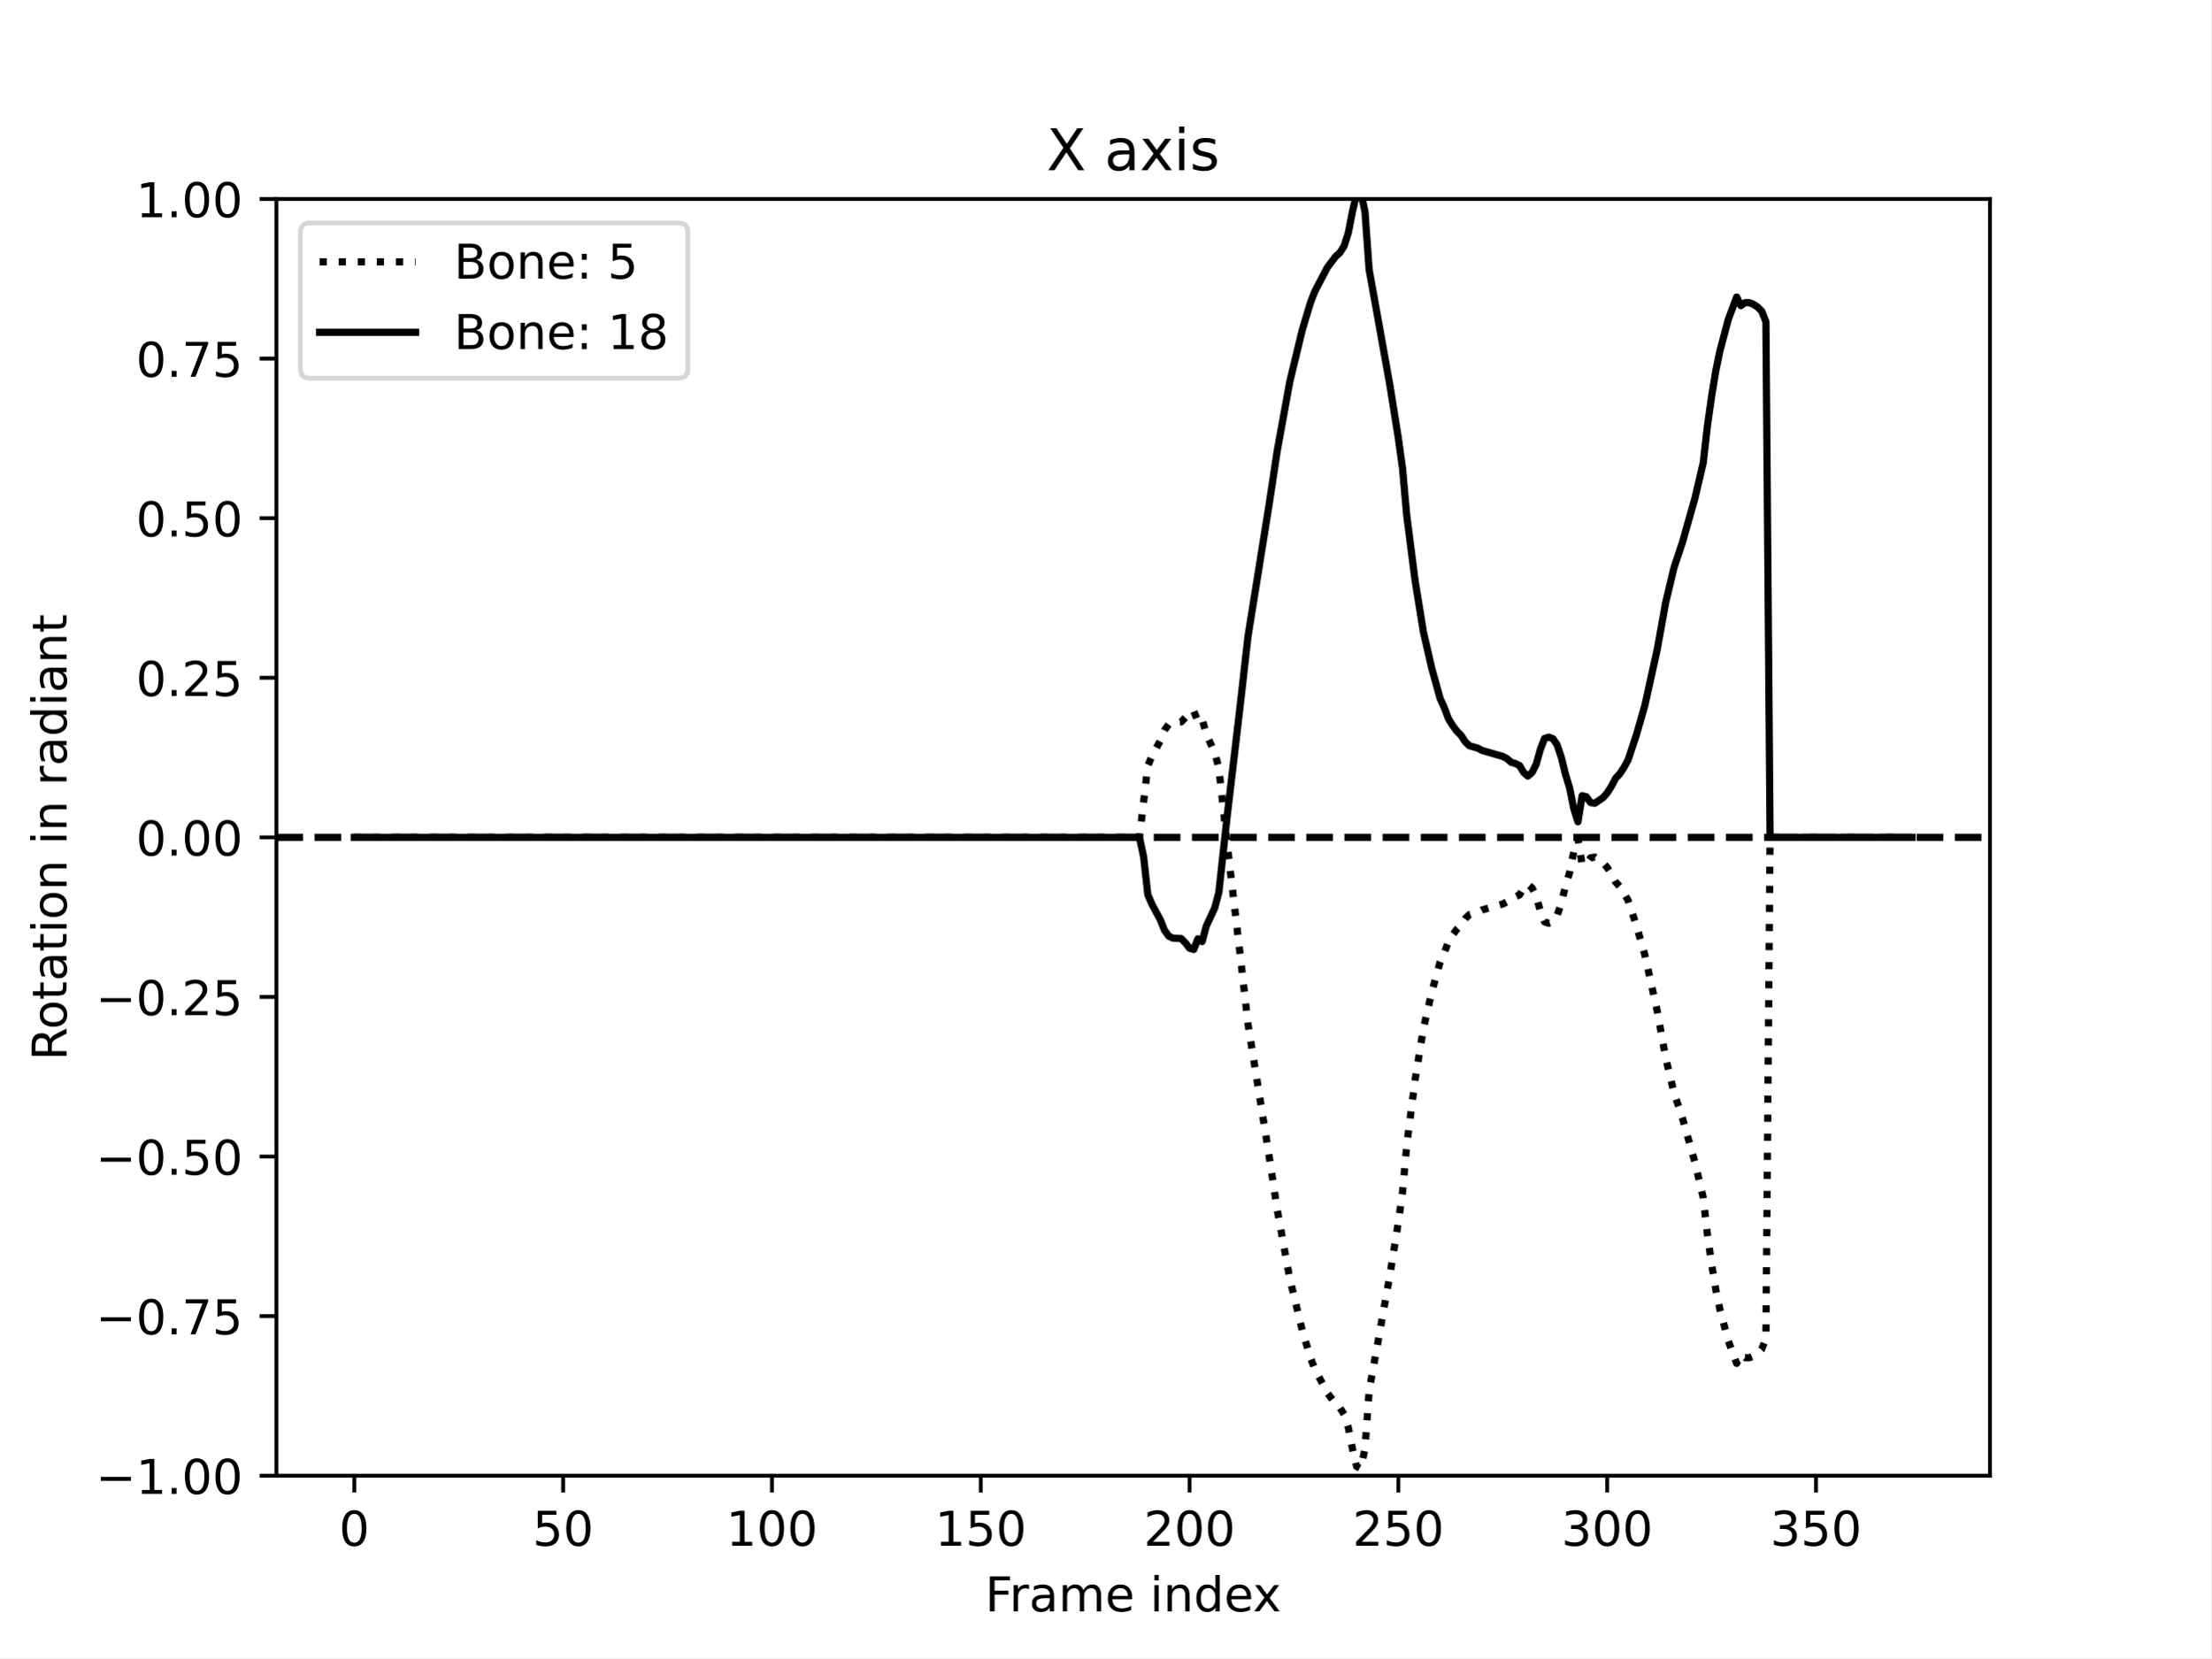
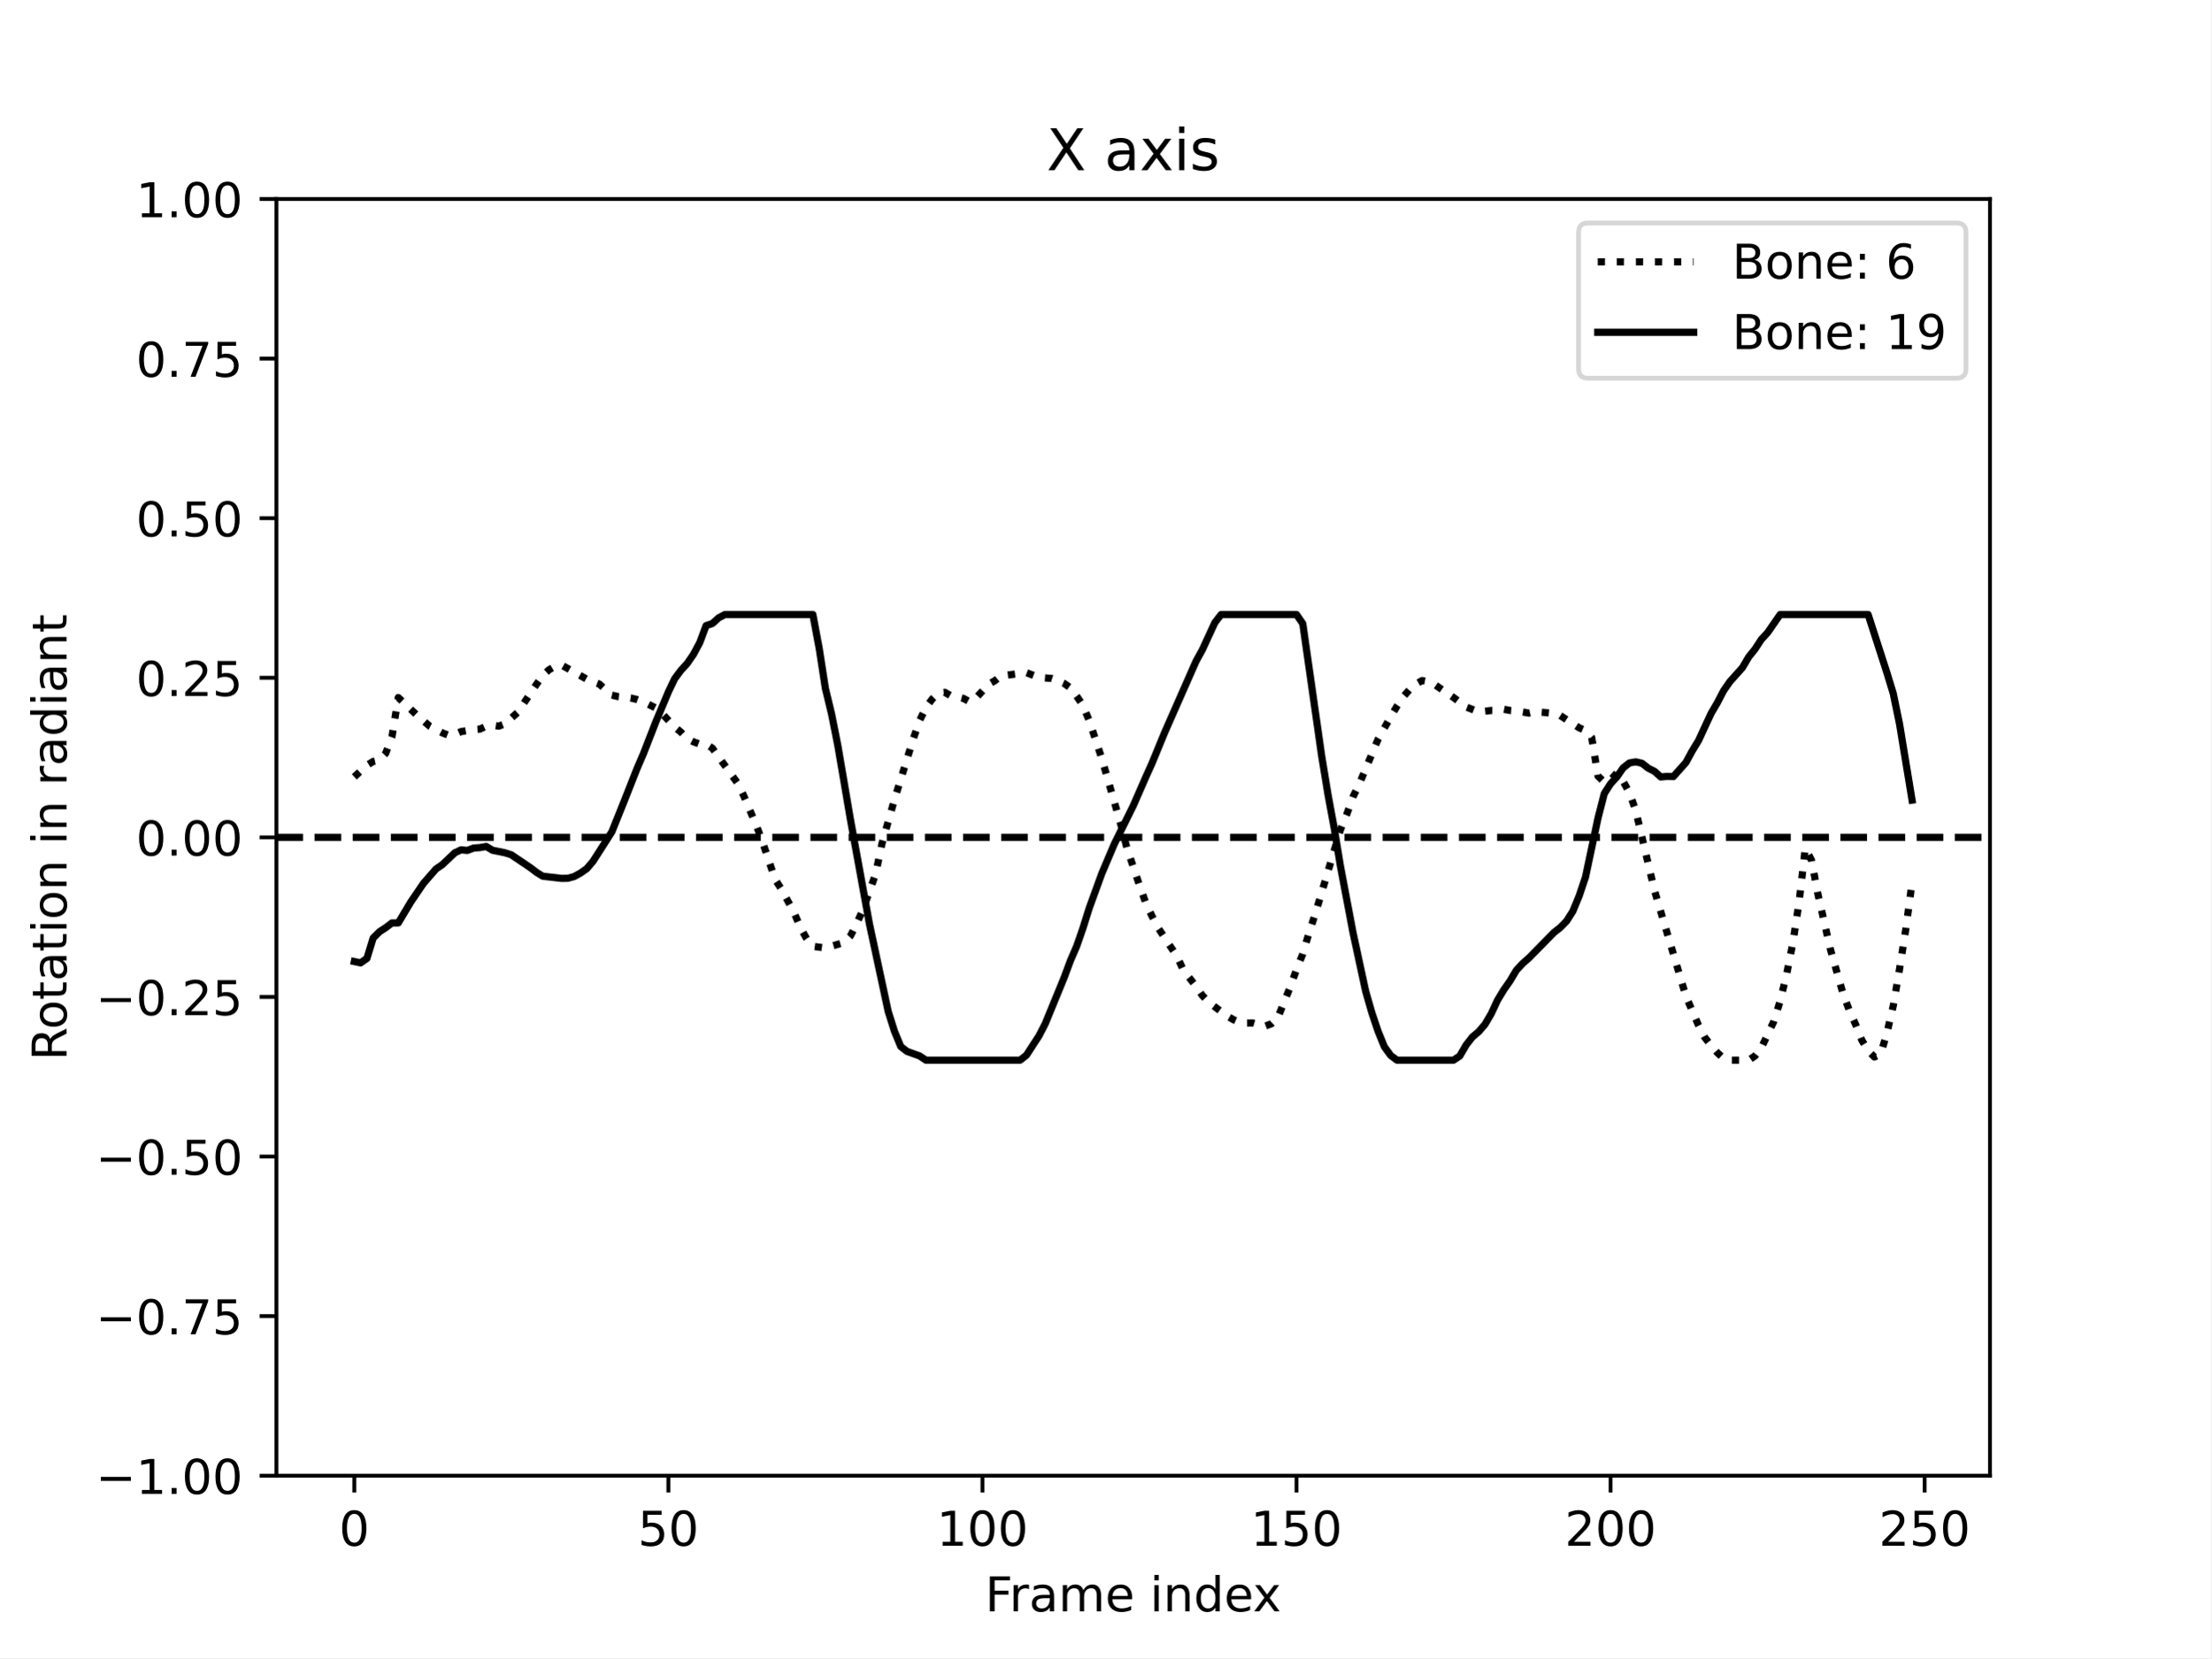
<svg xmlns="http://www.w3.org/2000/svg" xmlns:xlink="http://www.w3.org/1999/xlink" width="460.8pt" height="345.6pt" viewBox="0 0 460.8 345.6" version="1.1">
  <defs>
    <style type="text/css">*{stroke-linejoin: round; stroke-linecap: butt}</style>
  </defs>
  <g id="figure_1">
    <g id="patch_1">
      <path d="M 0 345.6  L 460.8 345.6  L 460.8 0  L 0 0  z " style="fill: #ffffff" />
    </g>
    <g id="axes_1">
      <g id="patch_2">
        <path d="M 57.6 307.584  L 414.72 307.584  L 414.72 41.472  L 57.6 41.472  z " style="fill: #ffffff" />
      </g>
      <g id="matplotlib.axis_1">
        <g id="xtick_1">
          <g id="line2d_1">
            <defs>
-               <path id="ma109c98534" d="M 0 0  L 0 3.5  " style="stroke: #000000; stroke-width: 0.8" />
-             </defs>
-             <g>
-               <use xlink:href="#ma109c98534" x="73.833" y="307.584" style="stroke: #000000; stroke-width: 0.8" />
+               <path id="md16cb1f929" d="M 0 0  L 0 3.5  " style="stroke: #000000; stroke-width: 0.8" />
+             </defs>
+             <g>
+               <use xlink:href="#md16cb1f929" x="73.833" y="307.584" style="stroke: #000000; stroke-width: 0.8" />
            </g>
          </g>
          <g id="text_1">
            <g transform="translate(70.65148 322.1824) scale(0.1 -0.1)">
              <defs>
                <path id="DejaVuSans-30" d="M 2034 4250  Q 1547 4250 1301 3770  Q 1056 3291 1056 2328  Q 1056 1369 1301 889  Q 1547 409 2034 409  Q 2525 409 2770 889  Q 3016 1369 3016 2328  Q 3016 3291 2770 3770  Q 2525 4250 2034 4250  z M 2034 4750  Q 2819 4750 3233 4129  Q 3647 3509 3647 2328  Q 3647 1150 3233 529  Q 2819 -91 2034 -91  Q 1250 -91 836 529  Q 422 1150 422 2328  Q 422 3509 836 4129  Q 1250 4750 2034 4750  z " transform="scale(0.015625)" />
              </defs>
              <use xlink:href="#DejaVuSans-30" />
            </g>
          </g>
        </g>
        <g id="xtick_2">
          <g id="line2d_2">
            <g>
-               <use xlink:href="#ma109c98534" x="117.352" y="307.584" style="stroke: #000000; stroke-width: 0.8" />
+               <use xlink:href="#md16cb1f929" x="139.287" y="307.584" style="stroke: #000000; stroke-width: 0.8" />
            </g>
          </g>
          <g id="text_2">
-             <g transform="translate(110.9896 322.1824) scale(0.1 -0.1)">
+             <g transform="translate(132.9248 322.1824) scale(0.1 -0.1)">
              <defs>
                <path id="DejaVuSans-35" d="M 691 4666  L 3169 4666  L 3169 4134  L 1269 4134  L 1269 2991  Q 1406 3038 1543 3061  Q 1681 3084 1819 3084  Q 2600 3084 3056 2656  Q 3513 2228 3513 1497  Q 3513 744 3044 326  Q 2575 -91 1722 -91  Q 1428 -91 1123 -41  Q 819 9 494 109  L 494 744  Q 775 591 1075 516  Q 1375 441 1709 441  Q 2250 441 2565 725  Q 2881 1009 2881 1497  Q 2881 1984 2565 2268  Q 2250 2553 1709 2553  Q 1456 2553 1204 2497  Q 953 2441 691 2322  L 691 4666  z " transform="scale(0.015625)" />
              </defs>
              <use xlink:href="#DejaVuSans-35" />
              <use xlink:href="#DejaVuSans-30" x="63.623" />
            </g>
          </g>
        </g>
        <g id="xtick_3">
          <g id="line2d_3">
            <g>
-               <use xlink:href="#ma109c98534" x="160.871" y="307.584" style="stroke: #000000; stroke-width: 0.8" />
+               <use xlink:href="#md16cb1f929" x="204.742" y="307.584" style="stroke: #000000; stroke-width: 0.8" />
            </g>
          </g>
          <g id="text_3">
-             <g transform="translate(151.3277 322.1824) scale(0.1 -0.1)">
+             <g transform="translate(195.1981 322.1824) scale(0.1 -0.1)">
              <defs>
                <path id="DejaVuSans-31" d="M 794 531  L 1825 531  L 1825 4091  L 703 3866  L 703 4441  L 1819 4666  L 2450 4666  L 2450 531  L 3481 531  L 3481 0  L 794 0  L 794 531  z " transform="scale(0.015625)" />
              </defs>
              <use xlink:href="#DejaVuSans-31" />
              <use xlink:href="#DejaVuSans-30" x="63.623" />
              <use xlink:href="#DejaVuSans-30" x="127.246" />
            </g>
          </g>
        </g>
        <g id="xtick_4">
          <g id="line2d_4">
            <g>
-               <use xlink:href="#ma109c98534" x="204.391" y="307.584" style="stroke: #000000; stroke-width: 0.8" />
+               <use xlink:href="#md16cb1f929" x="270.196" y="307.584" style="stroke: #000000; stroke-width: 0.8" />
            </g>
          </g>
          <g id="text_4">
-             <g transform="translate(194.8471 322.1824) scale(0.1 -0.1)">
+             <g transform="translate(260.6526 322.1824) scale(0.1 -0.1)">
              <use xlink:href="#DejaVuSans-31" />
              <use xlink:href="#DejaVuSans-35" x="63.623" />
              <use xlink:href="#DejaVuSans-30" x="127.246" />
            </g>
          </g>
        </g>
        <g id="xtick_5">
          <g id="line2d_5">
            <g>
-               <use xlink:href="#ma109c98534" x="247.91" y="307.584" style="stroke: #000000; stroke-width: 0.8" />
+               <use xlink:href="#md16cb1f929" x="335.651" y="307.584" style="stroke: #000000; stroke-width: 0.8" />
            </g>
          </g>
          <g id="text_5">
-             <g transform="translate(238.3665 322.1824) scale(0.1 -0.1)">
+             <g transform="translate(326.1072 322.1824) scale(0.1 -0.1)">
              <defs>
                <path id="DejaVuSans-32" d="M 1228 531  L 3431 531  L 3431 0  L 469 0  L 469 531  Q 828 903 1448 1529  Q 2069 2156 2228 2338  Q 2531 2678 2651 2914  Q 2772 3150 2772 3378  Q 2772 3750 2511 3984  Q 2250 4219 1831 4219  Q 1534 4219 1204 4116  Q 875 4013 500 3803  L 500 4441  Q 881 4594 1212 4672  Q 1544 4750 1819 4750  Q 2544 4750 2975 4387  Q 3406 4025 3406 3419  Q 3406 3131 3298 2873  Q 3191 2616 2906 2266  Q 2828 2175 2409 1742  Q 1991 1309 1228 531  z " transform="scale(0.015625)" />
              </defs>
              <use xlink:href="#DejaVuSans-32" />
              <use xlink:href="#DejaVuSans-30" x="63.623" />
              <use xlink:href="#DejaVuSans-30" x="127.246" />
            </g>
          </g>
        </g>
        <g id="xtick_6">
          <g id="line2d_6">
            <g>
-               <use xlink:href="#ma109c98534" x="291.43" y="307.584" style="stroke: #000000; stroke-width: 0.8" />
+               <use xlink:href="#md16cb1f929" x="401.105" y="307.584" style="stroke: #000000; stroke-width: 0.8" />
            </g>
          </g>
          <g id="text_6">
-             <g transform="translate(281.8859 322.1824) scale(0.1 -0.1)">
+             <g transform="translate(391.5617 322.1824) scale(0.1 -0.1)">
              <use xlink:href="#DejaVuSans-32" />
              <use xlink:href="#DejaVuSans-35" x="63.623" />
              <use xlink:href="#DejaVuSans-30" x="127.246" />
            </g>
          </g>
        </g>
-         <g id="xtick_7">
-           <g id="line2d_7">
-             <g>
-               <use xlink:href="#ma109c98534" x="334.949" y="307.584" style="stroke: #000000; stroke-width: 0.8" />
-             </g>
-           </g>
-           <g id="text_7">
-             <g transform="translate(325.4052 322.1824) scale(0.1 -0.1)">
-               <defs>
-                 <path id="DejaVuSans-33" d="M 2597 2516  Q 3050 2419 3304 2112  Q 3559 1806 3559 1356  Q 3559 666 3084 287  Q 2609 -91 1734 -91  Q 1441 -91 1130 -33  Q 819 25 488 141  L 488 750  Q 750 597 1062 519  Q 1375 441 1716 441  Q 2309 441 2620 675  Q 2931 909 2931 1356  Q 2931 1769 2642 2001  Q 2353 2234 1838 2234  L 1294 2234  L 1294 2753  L 1863 2753  Q 2328 2753 2575 2939  Q 2822 3125 2822 3475  Q 2822 3834 2567 4026  Q 2313 4219 1838 4219  Q 1578 4219 1281 4162  Q 984 4106 628 3988  L 628 4550  Q 988 4650 1302 4700  Q 1616 4750 1894 4750  Q 2613 4750 3031 4423  Q 3450 4097 3450 3541  Q 3450 3153 3228 2886  Q 3006 2619 2597 2516  z " transform="scale(0.015625)" />
-               </defs>
-               <use xlink:href="#DejaVuSans-33" />
-               <use xlink:href="#DejaVuSans-30" x="63.623" />
-               <use xlink:href="#DejaVuSans-30" x="127.246" />
-             </g>
-           </g>
-         </g>
-         <g id="xtick_8">
-           <g id="line2d_8">
-             <g>
-               <use xlink:href="#ma109c98534" x="378.468" y="307.584" style="stroke: #000000; stroke-width: 0.8" />
-             </g>
-           </g>
-           <g id="text_8">
-             <g transform="translate(368.9246 322.1824) scale(0.1 -0.1)">
-               <use xlink:href="#DejaVuSans-33" />
-               <use xlink:href="#DejaVuSans-35" x="63.623" />
-               <use xlink:href="#DejaVuSans-30" x="127.246" />
-             </g>
-           </g>
-         </g>
-         <g id="text_9">
+         <g id="text_7">
          <g transform="translate(205.3108 335.8606) scale(0.1 -0.1)">
            <defs>
              <path id="DejaVuSans-46" d="M 628 4666  L 3309 4666  L 3309 4134  L 1259 4134  L 1259 2759  L 3109 2759  L 3109 2228  L 1259 2228  L 1259 0  L 628 0  L 628 4666  z " transform="scale(0.015625)" />
              <path id="DejaVuSans-72" d="M 2631 2963  Q 2534 3019 2420 3045  Q 2306 3072 2169 3072  Q 1681 3072 1420 2755  Q 1159 2438 1159 1844  L 1159 0  L 581 0  L 581 3500  L 1159 3500  L 1159 2956  Q 1341 3275 1631 3429  Q 1922 3584 2338 3584  Q 2397 3584 2469 3576  Q 2541 3569 2628 3553  L 2631 2963  z " transform="scale(0.015625)" />
              <path id="DejaVuSans-61" d="M 2194 1759  Q 1497 1759 1228 1600  Q 959 1441 959 1056  Q 959 750 1161 570  Q 1363 391 1709 391  Q 2188 391 2477 730  Q 2766 1069 2766 1631  L 2766 1759  L 2194 1759  z M 3341 1997  L 3341 0  L 2766 0  L 2766 531  Q 2569 213 2275 61  Q 1981 -91 1556 -91  Q 1019 -91 701 211  Q 384 513 384 1019  Q 384 1609 779 1909  Q 1175 2209 1959 2209  L 2766 2209  L 2766 2266  Q 2766 2663 2505 2880  Q 2244 3097 1772 3097  Q 1472 3097 1187 3025  Q 903 2953 641 2809  L 641 3341  Q 956 3463 1253 3523  Q 1550 3584 1831 3584  Q 2591 3584 2966 3190  Q 3341 2797 3341 1997  z " transform="scale(0.015625)" />
              <path id="DejaVuSans-6d" d="M 3328 2828  Q 3544 3216 3844 3400  Q 4144 3584 4550 3584  Q 5097 3584 5394 3201  Q 5691 2819 5691 2113  L 5691 0  L 5113 0  L 5113 2094  Q 5113 2597 4934 2840  Q 4756 3084 4391 3084  Q 3944 3084 3684 2787  Q 3425 2491 3425 1978  L 3425 0  L 2847 0  L 2847 2094  Q 2847 2600 2669 2842  Q 2491 3084 2119 3084  Q 1678 3084 1418 2786  Q 1159 2488 1159 1978  L 1159 0  L 581 0  L 581 3500  L 1159 3500  L 1159 2956  Q 1356 3278 1631 3431  Q 1906 3584 2284 3584  Q 2666 3584 2933 3390  Q 3200 3197 3328 2828  z " transform="scale(0.015625)" />
              <path id="DejaVuSans-65" d="M 3597 1894  L 3597 1613  L 953 1613  Q 991 1019 1311 708  Q 1631 397 2203 397  Q 2534 397 2845 478  Q 3156 559 3463 722  L 3463 178  Q 3153 47 2828 -22  Q 2503 -91 2169 -91  Q 1331 -91 842 396  Q 353 884 353 1716  Q 353 2575 817 3079  Q 1281 3584 2069 3584  Q 2775 3584 3186 3129  Q 3597 2675 3597 1894  z M 3022 2063  Q 3016 2534 2758 2815  Q 2500 3097 2075 3097  Q 1594 3097 1305 2825  Q 1016 2553 972 2059  L 3022 2063  z " transform="scale(0.015625)" />
              <path id="DejaVuSans-20" transform="scale(0.015625)" />
              <path id="DejaVuSans-69" d="M 603 3500  L 1178 3500  L 1178 0  L 603 0  L 603 3500  z M 603 4863  L 1178 4863  L 1178 4134  L 603 4134  L 603 4863  z " transform="scale(0.015625)" />
              <path id="DejaVuSans-6e" d="M 3513 2113  L 3513 0  L 2938 0  L 2938 2094  Q 2938 2591 2744 2837  Q 2550 3084 2163 3084  Q 1697 3084 1428 2787  Q 1159 2491 1159 1978  L 1159 0  L 581 0  L 581 3500  L 1159 3500  L 1159 2956  Q 1366 3272 1645 3428  Q 1925 3584 2291 3584  Q 2894 3584 3203 3211  Q 3513 2838 3513 2113  z " transform="scale(0.015625)" />
              <path id="DejaVuSans-64" d="M 2906 2969  L 2906 4863  L 3481 4863  L 3481 0  L 2906 0  L 2906 525  Q 2725 213 2448 61  Q 2172 -91 1784 -91  Q 1150 -91 751 415  Q 353 922 353 1747  Q 353 2572 751 3078  Q 1150 3584 1784 3584  Q 2172 3584 2448 3432  Q 2725 3281 2906 2969  z M 947 1747  Q 947 1113 1208 752  Q 1469 391 1925 391  Q 2381 391 2643 752  Q 2906 1113 2906 1747  Q 2906 2381 2643 2742  Q 2381 3103 1925 3103  Q 1469 3103 1208 2742  Q 947 2381 947 1747  z " transform="scale(0.015625)" />
              <path id="DejaVuSans-78" d="M 3513 3500  L 2247 1797  L 3578 0  L 2900 0  L 1881 1375  L 863 0  L 184 0  L 1544 1831  L 300 3500  L 978 3500  L 1906 2253  L 2834 3500  L 3513 3500  z " transform="scale(0.015625)" />
            </defs>
            <use xlink:href="#DejaVuSans-46" />
            <use xlink:href="#DejaVuSans-72" x="50.27" />
            <use xlink:href="#DejaVuSans-61" x="91.383" />
            <use xlink:href="#DejaVuSans-6d" x="152.662" />
            <use xlink:href="#DejaVuSans-65" x="250.074" />
            <use xlink:href="#DejaVuSans-20" x="311.598" />
            <use xlink:href="#DejaVuSans-69" x="343.385" />
            <use xlink:href="#DejaVuSans-6e" x="371.168" />
            <use xlink:href="#DejaVuSans-64" x="434.547" />
            <use xlink:href="#DejaVuSans-65" x="498.023" />
            <use xlink:href="#DejaVuSans-78" x="557.797" />
          </g>
        </g>
      </g>
      <g id="matplotlib.axis_2">
        <g id="ytick_1">
-           <g id="line2d_9">
-             <defs>
-               <path id="mae9e0e0cf6" d="M 0 0  L -3.5 0  " style="stroke: #000000; stroke-width: 0.8" />
-             </defs>
-             <g>
-               <use xlink:href="#mae9e0e0cf6" x="57.6" y="307.584" style="stroke: #000000; stroke-width: 0.8" />
-             </g>
-           </g>
-           <g id="text_10">
+           <g id="line2d_7">
+             <defs>
+               <path id="m306aa717a0" d="M 0 0  L -3.5 0  " style="stroke: #000000; stroke-width: 0.8" />
+             </defs>
+             <g>
+               <use xlink:href="#m306aa717a0" x="57.6" y="307.584" style="stroke: #000000; stroke-width: 0.8" />
+             </g>
+           </g>
+           <g id="text_8">
            <g transform="translate(19.95469 311.3832) scale(0.1 -0.1)">
              <defs>
                <path id="DejaVuSans-2212" d="M 678 2272  L 4684 2272  L 4684 1741  L 678 1741  L 678 2272  z " transform="scale(0.015625)" />
                <path id="DejaVuSans-2e" d="M 684 794  L 1344 794  L 1344 0  L 684 0  L 684 794  z " transform="scale(0.015625)" />
              </defs>
              <use xlink:href="#DejaVuSans-2212" />
              <use xlink:href="#DejaVuSans-31" x="83.789" />
              <use xlink:href="#DejaVuSans-2e" x="147.412" />
              <use xlink:href="#DejaVuSans-30" x="179.199" />
              <use xlink:href="#DejaVuSans-30" x="242.822" />
            </g>
          </g>
        </g>
        <g id="ytick_2">
-           <g id="line2d_10">
-             <g>
-               <use xlink:href="#mae9e0e0cf6" x="57.6" y="274.32" style="stroke: #000000; stroke-width: 0.8" />
-             </g>
-           </g>
-           <g id="text_11">
+           <g id="line2d_8">
+             <g>
+               <use xlink:href="#m306aa717a0" x="57.6" y="274.32" style="stroke: #000000; stroke-width: 0.8" />
+             </g>
+           </g>
+           <g id="text_9">
            <g transform="translate(19.95469 278.1192) scale(0.1 -0.1)">
              <defs>
                <path id="DejaVuSans-37" d="M 525 4666  L 3525 4666  L 3525 4397  L 1831 0  L 1172 0  L 2766 4134  L 525 4134  L 525 4666  z " transform="scale(0.015625)" />
              </defs>
              <use xlink:href="#DejaVuSans-2212" />
              <use xlink:href="#DejaVuSans-30" x="83.789" />
              <use xlink:href="#DejaVuSans-2e" x="147.412" />
              <use xlink:href="#DejaVuSans-37" x="179.199" />
              <use xlink:href="#DejaVuSans-35" x="242.822" />
            </g>
          </g>
        </g>
        <g id="ytick_3">
-           <g id="line2d_11">
-             <g>
-               <use xlink:href="#mae9e0e0cf6" x="57.6" y="241.056" style="stroke: #000000; stroke-width: 0.8" />
-             </g>
-           </g>
-           <g id="text_12">
+           <g id="line2d_9">
+             <g>
+               <use xlink:href="#m306aa717a0" x="57.6" y="241.056" style="stroke: #000000; stroke-width: 0.8" />
+             </g>
+           </g>
+           <g id="text_10">
            <g transform="translate(19.95469 244.8552) scale(0.1 -0.1)">
              <use xlink:href="#DejaVuSans-2212" />
              <use xlink:href="#DejaVuSans-30" x="83.789" />
              <use xlink:href="#DejaVuSans-2e" x="147.412" />
              <use xlink:href="#DejaVuSans-35" x="179.199" />
              <use xlink:href="#DejaVuSans-30" x="242.822" />
            </g>
          </g>
        </g>
        <g id="ytick_4">
-           <g id="line2d_12">
-             <g>
-               <use xlink:href="#mae9e0e0cf6" x="57.6" y="207.792" style="stroke: #000000; stroke-width: 0.8" />
-             </g>
-           </g>
-           <g id="text_13">
+           <g id="line2d_10">
+             <g>
+               <use xlink:href="#m306aa717a0" x="57.6" y="207.792" style="stroke: #000000; stroke-width: 0.8" />
+             </g>
+           </g>
+           <g id="text_11">
            <g transform="translate(19.95469 211.5912) scale(0.1 -0.1)">
              <use xlink:href="#DejaVuSans-2212" />
              <use xlink:href="#DejaVuSans-30" x="83.789" />
              <use xlink:href="#DejaVuSans-2e" x="147.412" />
              <use xlink:href="#DejaVuSans-32" x="179.199" />
              <use xlink:href="#DejaVuSans-35" x="242.822" />
            </g>
          </g>
        </g>
        <g id="ytick_5">
-           <g id="line2d_13">
-             <g>
-               <use xlink:href="#mae9e0e0cf6" x="57.6" y="174.528" style="stroke: #000000; stroke-width: 0.8" />
-             </g>
-           </g>
-           <g id="text_14">
+           <g id="line2d_11">
+             <g>
+               <use xlink:href="#m306aa717a0" x="57.6" y="174.528" style="stroke: #000000; stroke-width: 0.8" />
+             </g>
+           </g>
+           <g id="text_12">
            <g transform="translate(28.33438 178.3272) scale(0.1 -0.1)">
              <use xlink:href="#DejaVuSans-30" />
              <use xlink:href="#DejaVuSans-2e" x="63.623" />
              <use xlink:href="#DejaVuSans-30" x="95.41" />
              <use xlink:href="#DejaVuSans-30" x="159.033" />
            </g>
          </g>
        </g>
        <g id="ytick_6">
-           <g id="line2d_14">
-             <g>
-               <use xlink:href="#mae9e0e0cf6" x="57.6" y="141.264" style="stroke: #000000; stroke-width: 0.8" />
-             </g>
-           </g>
-           <g id="text_15">
+           <g id="line2d_12">
+             <g>
+               <use xlink:href="#m306aa717a0" x="57.6" y="141.264" style="stroke: #000000; stroke-width: 0.8" />
+             </g>
+           </g>
+           <g id="text_13">
            <g transform="translate(28.33438 145.0632) scale(0.1 -0.1)">
              <use xlink:href="#DejaVuSans-30" />
              <use xlink:href="#DejaVuSans-2e" x="63.623" />
              <use xlink:href="#DejaVuSans-32" x="95.41" />
              <use xlink:href="#DejaVuSans-35" x="159.033" />
            </g>
          </g>
        </g>
        <g id="ytick_7">
-           <g id="line2d_15">
-             <g>
-               <use xlink:href="#mae9e0e0cf6" x="57.6" y="108" style="stroke: #000000; stroke-width: 0.8" />
-             </g>
-           </g>
-           <g id="text_16">
+           <g id="line2d_13">
+             <g>
+               <use xlink:href="#m306aa717a0" x="57.6" y="108" style="stroke: #000000; stroke-width: 0.8" />
+             </g>
+           </g>
+           <g id="text_14">
            <g transform="translate(28.33438 111.7992) scale(0.1 -0.1)">
              <use xlink:href="#DejaVuSans-30" />
              <use xlink:href="#DejaVuSans-2e" x="63.623" />
              <use xlink:href="#DejaVuSans-35" x="95.41" />
              <use xlink:href="#DejaVuSans-30" x="159.033" />
            </g>
          </g>
        </g>
        <g id="ytick_8">
-           <g id="line2d_16">
-             <g>
-               <use xlink:href="#mae9e0e0cf6" x="57.6" y="74.736" style="stroke: #000000; stroke-width: 0.8" />
-             </g>
-           </g>
-           <g id="text_17">
+           <g id="line2d_14">
+             <g>
+               <use xlink:href="#m306aa717a0" x="57.6" y="74.736" style="stroke: #000000; stroke-width: 0.8" />
+             </g>
+           </g>
+           <g id="text_15">
            <g transform="translate(28.33438 78.53522) scale(0.1 -0.1)">
              <use xlink:href="#DejaVuSans-30" />
              <use xlink:href="#DejaVuSans-2e" x="63.623" />
              <use xlink:href="#DejaVuSans-37" x="95.41" />
              <use xlink:href="#DejaVuSans-35" x="159.033" />
            </g>
          </g>
        </g>
        <g id="ytick_9">
-           <g id="line2d_17">
-             <g>
-               <use xlink:href="#mae9e0e0cf6" x="57.6" y="41.472" style="stroke: #000000; stroke-width: 0.8" />
-             </g>
-           </g>
-           <g id="text_18">
+           <g id="line2d_15">
+             <g>
+               <use xlink:href="#m306aa717a0" x="57.6" y="41.472" style="stroke: #000000; stroke-width: 0.8" />
+             </g>
+           </g>
+           <g id="text_16">
            <g transform="translate(28.33438 45.27122) scale(0.1 -0.1)">
              <use xlink:href="#DejaVuSans-31" />
              <use xlink:href="#DejaVuSans-2e" x="63.623" />
              <use xlink:href="#DejaVuSans-30" x="95.41" />
              <use xlink:href="#DejaVuSans-30" x="159.033" />
            </g>
          </g>
        </g>
-         <g id="text_19">
+         <g id="text_17">
          <g transform="translate(13.875 221.0499) rotate(-90) scale(0.1 -0.1)">
            <defs>
              <path id="DejaVuSans-52" d="M 2841 2188  Q 3044 2119 3236 1894  Q 3428 1669 3622 1275  L 4263 0  L 3584 0  L 2988 1197  Q 2756 1666 2539 1819  Q 2322 1972 1947 1972  L 1259 1972  L 1259 0  L 628 0  L 628 4666  L 2053 4666  Q 2853 4666 3247 4331  Q 3641 3997 3641 3322  Q 3641 2881 3436 2590  Q 3231 2300 2841 2188  z M 1259 4147  L 1259 2491  L 2053 2491  Q 2509 2491 2742 2702  Q 2975 2913 2975 3322  Q 2975 3731 2742 3939  Q 2509 4147 2053 4147  L 1259 4147  z " transform="scale(0.015625)" />
              <path id="DejaVuSans-6f" d="M 1959 3097  Q 1497 3097 1228 2736  Q 959 2375 959 1747  Q 959 1119 1226 758  Q 1494 397 1959 397  Q 2419 397 2687 759  Q 2956 1122 2956 1747  Q 2956 2369 2687 2733  Q 2419 3097 1959 3097  z M 1959 3584  Q 2709 3584 3137 3096  Q 3566 2609 3566 1747  Q 3566 888 3137 398  Q 2709 -91 1959 -91  Q 1206 -91 779 398  Q 353 888 353 1747  Q 353 2609 779 3096  Q 1206 3584 1959 3584  z " transform="scale(0.015625)" />
              <path id="DejaVuSans-74" d="M 1172 4494  L 1172 3500  L 2356 3500  L 2356 3053  L 1172 3053  L 1172 1153  Q 1172 725 1289 603  Q 1406 481 1766 481  L 2356 481  L 2356 0  L 1766 0  Q 1100 0 847 248  Q 594 497 594 1153  L 594 3053  L 172 3053  L 172 3500  L 594 3500  L 594 4494  L 1172 4494  z " transform="scale(0.015625)" />
            </defs>
            <use xlink:href="#DejaVuSans-52" />
            <use xlink:href="#DejaVuSans-6f" x="64.982" />
            <use xlink:href="#DejaVuSans-74" x="126.164" />
            <use xlink:href="#DejaVuSans-61" x="165.373" />
            <use xlink:href="#DejaVuSans-74" x="226.652" />
            <use xlink:href="#DejaVuSans-69" x="265.861" />
            <use xlink:href="#DejaVuSans-6f" x="293.645" />
            <use xlink:href="#DejaVuSans-6e" x="354.826" />
            <use xlink:href="#DejaVuSans-20" x="418.205" />
            <use xlink:href="#DejaVuSans-69" x="449.992" />
            <use xlink:href="#DejaVuSans-6e" x="477.775" />
            <use xlink:href="#DejaVuSans-20" x="541.154" />
            <use xlink:href="#DejaVuSans-72" x="572.941" />
            <use xlink:href="#DejaVuSans-61" x="614.055" />
            <use xlink:href="#DejaVuSans-64" x="675.334" />
            <use xlink:href="#DejaVuSans-69" x="738.811" />
            <use xlink:href="#DejaVuSans-61" x="766.594" />
            <use xlink:href="#DejaVuSans-6e" x="827.873" />
            <use xlink:href="#DejaVuSans-74" x="891.252" />
          </g>
        </g>
      </g>
+       <g id="line2d_16">
+         <path d="M 73.833 161.922  L 76.451 159.513  L 77.76 158.716  L 79.069 158.42  L 80.378 157.012  L 81.687 153.51  L 82.996 145.389  L 86.924 149.096  L 89.542 151.357  L 92.16 152.742  L 93.469 153.249  L 94.778 153.069  L 96.087 152.49  L 98.705 152.035  L 100.015 151.963  L 101.324 151.357  L 102.633 151.154  L 103.942 151.351  L 105.251 150.851  L 107.869 148.494  L 111.796 142.632  L 113.105 140.772  L 114.415 139.598  L 115.724 138.829  L 117.033 138.613  L 122.269 141.557  L 124.887 142.572  L 127.505 144.882  L 128.815 145.194  L 131.433 145.478  L 132.742 145.79  L 134.051 146.264  L 136.669 147.565  L 137.978 148.728  L 140.596 151.534  L 141.905 152.6  L 143.215 153.965  L 144.524 154.619  L 145.833 155.087  L 147.142 155.09  L 148.451 155.94  L 153.687 163.208  L 154.996 165.87  L 157.615 172.042  L 158.924 175.523  L 161.542 183.302  L 162.851 185.34  L 165.469 190.161  L 166.778 193.279  L 168.087 195.632  L 169.396 197.239  L 172.015 197.599  L 174.633 196.823  L 175.942 196.459  L 177.251 195.043  L 178.56 192.448  L 179.869 189.52  L 182.487 182.144  L 183.796 175.848  L 186.415 166.61  L 190.342 153.96  L 191.651 150.175  L 192.96 147.476  L 194.269 145.704  L 195.578 144.412  L 196.887 144.292  L 198.196 145.052  L 199.505 145.242  L 200.815 145.585  L 202.124 146.285  L 203.433 145.445  L 206.051 142.612  L 207.36 141.86  L 208.669 140.785  L 209.978 140.697  L 212.596 140.368  L 213.905 140.204  L 216.524 141.199  L 219.142 141.406  L 220.451 141.85  L 221.76 142.439  L 223.069 143.363  L 224.378 145.096  L 225.687 147.029  L 226.996 150.193  L 229.615 158.081  L 233.542 171.71  L 234.851 176.745  L 237.469 184.511  L 238.778 188.182  L 240.087 190.965  L 241.396 193.451  L 244.015 197.412  L 245.324 199.379  L 246.633 202.248  L 249.251 205.557  L 250.56 207.478  L 251.869 208.874  L 255.796 211.82  L 257.105 212.554  L 258.415 213.13  L 259.724 213.238  L 261.033 213.218  L 262.342 213.611  L 263.651 213.877  L 264.96 213.393  L 266.269 212.187  L 268.887 205.732  L 270.196 202.082  L 271.505 198.841  L 272.815 194.411  L 274.124 190.42  L 279.36 172.915  L 280.669 169.737  L 281.978 166.069  L 283.287 163.393  L 287.215 154.041  L 289.833 149.368  L 291.142 147.181  L 292.451 145.237  L 293.76 143.718  L 295.069 142.575  L 296.378 141.846  L 297.687 142.1  L 298.996 142.68  L 302.924 145.38  L 305.542 147.359  L 308.16 148.375  L 310.778 148.085  L 312.087 148.105  L 313.396 147.834  L 314.705 148.081  L 316.015 148.164  L 318.633 148.627  L 319.942 148.325  L 323.869 148.68  L 325.178 149.154  L 329.105 151.696  L 330.415 152.256  L 331.724 153.739  L 333.033 161.764  L 334.342 163.03  L 335.651 162.599  L 336.96 161.112  L 338.269 162.851  L 339.578 165.203  L 340.887 168.903  L 344.815 185.647  L 351.36 207.638  L 353.978 213.702  L 355.287 216.239  L 356.596 217.924  L 357.905 219.422  L 359.215 220.623  L 360.524 220.973  L 364.451 220.973  L 365.76 220.087  L 367.069 218.409  L 369.687 212.869  L 370.996 208.63  L 372.305 203.253  L 373.615 196.668  L 374.924 188.167  L 376.233 176.785  L 377.542 179.311  L 378.851 186.296  L 381.469 197.868  L 384.087 207.065  L 385.396 210.557  L 386.705 213.498  L 388.015 216.811  L 389.324 219.004  L 390.633 220.316  L 391.942 219.713  L 393.251 215.284  L 394.56 209.651  L 395.869 202.016  L 397.178 193.674  L 398.487 183.906  L 398.487 183.906  " clip-path="url(#p6dc7822261)" style="fill: none; stroke-dasharray: 1.5,2.475; stroke-dashoffset: 0; stroke: #000000; stroke-width: 1.5" />
+       </g>
+       <g id="line2d_17">
+         <path d="M 73.833 200.417  L 75.142 200.695  L 76.451 199.782  L 77.76 195.525  L 79.069 194.211  L 80.378 193.361  L 81.687 192.369  L 82.996 192.363  L 85.615 187.988  L 88.233 184.136  L 90.851 181.128  L 92.16 180.233  L 94.778 177.747  L 96.087 177.135  L 97.396 177.255  L 98.705 176.764  L 100.015 176.665  L 101.324 176.43  L 102.633 177.216  L 105.251 177.749  L 106.56 178.171  L 110.487 180.818  L 111.796 181.817  L 113.105 182.629  L 117.033 183.083  L 118.342 183.058  L 119.651 182.7  L 120.96 181.979  L 122.269 181.068  L 123.578 179.53  L 126.196 175.435  L 127.505 173.377  L 130.124 166.862  L 132.742 160.212  L 134.051 157.176  L 136.669 150.457  L 139.287 144.214  L 140.596 141.474  L 141.905 139.715  L 143.215 138.282  L 144.524 136.369  L 145.833 133.927  L 147.142 130.4  L 148.451 129.962  L 149.76 128.777  L 151.069 128.083  L 169.396 128.083  L 170.705 135.063  L 172.015 143.505  L 173.324 148.941  L 174.633 155.568  L 177.251 170.933  L 181.178 192.514  L 185.105 210.84  L 186.415 214.974  L 187.724 218.147  L 189.033 219.152  L 191.651 220.097  L 192.96 220.973  L 212.596 220.973  L 213.905 219.94  L 216.524 215.908  L 217.833 213.365  L 221.76 203.785  L 223.069 200.26  L 224.378 197.228  L 225.687 193.462  L 226.996 189.283  L 229.615 182.075  L 232.233 175.901  L 236.16 167.975  L 238.778 161.982  L 240.087 159.076  L 242.705 152.704  L 249.251 137.835  L 250.56 135.458  L 253.178 129.778  L 254.487 128.083  L 270.196 128.083  L 271.505 129.992  L 275.433 157.512  L 276.742 165.511  L 278.051 172.601  L 279.36 180.582  L 281.978 194.405  L 284.596 206.54  L 285.905 211.112  L 287.215 215  L 288.524 218.205  L 289.833 219.999  L 291.142 220.973  L 302.924 220.973  L 304.233 220.091  L 305.542 217.828  L 306.851 216.146  L 308.16 215.041  L 309.469 213.524  L 310.778 211.296  L 312.087 208.484  L 313.396 206.314  L 314.705 204.444  L 316.015 202.237  L 317.324 200.82  L 318.633 199.673  L 323.869 194.348  L 325.178 193.322  L 326.487 191.979  L 327.796 189.916  L 329.105 186.743  L 330.415 182.848  L 333.033 170.521  L 334.342 165.403  L 335.651 163.358  L 336.96 161.937  L 338.269 160.05  L 339.578 159.023  L 340.887 158.789  L 342.196 159.088  L 343.505 160.109  L 344.815 160.776  L 346.124 161.947  L 347.433 161.82  L 348.742 161.861  L 351.36 158.923  L 352.669 156.509  L 353.978 154.366  L 356.596 148.712  L 357.905 146.468  L 359.215 143.951  L 360.524 142.065  L 363.142 139.141  L 364.451 136.911  L 365.76 135.289  L 367.069 133.282  L 368.378 131.859  L 370.996 128.083  L 389.324 128.083  L 393.251 140.249  L 394.56 144.545  L 395.869 150.881  L 398.487 166.773  L 398.487 166.773  " clip-path="url(#p6dc7822261)" style="fill: none; stroke: #000000; stroke-width: 1.5; stroke-linecap: square" />
+       </g>
      <g id="line2d_18">
-         <path d="M 73.833 174.528  L 237.466 174.528  L 239.206 159.607  L 240.077 157.577  L 241.818 154.363  L 242.688 152.183  L 243.558 150.971  L 244.429 150.534  L 246.169 150.455  L 247.04 149.559  L 247.91 148.437  L 248.781 148.179  L 249.651 150.403  L 250.521 149.818  L 251.392 153.051  L 253.133 156.786  L 254.003 160.032  L 255.744 175.945  L 258.355 198.123  L 260.096 213.489  L 264.448 240.664  L 266.188 252.179  L 268.8 266.539  L 271.411 277.356  L 273.151 283.139  L 274.022 285.351  L 276.633 290.355  L 278.374 292.646  L 279.244 293.415  L 280.115 294.802  L 280.985 297.498  L 281.855 301.947  L 282.726 305.66  L 283.596 306.109  L 284.467 301.952  L 285.337 289.844  L 287.078 280.213  L 289.689 265.605  L 291.43 254.685  L 292.3 248.391  L 293.17 238.626  L 294.911 225.061  L 296.652 214.315  L 298.393 206.756  L 300.133 200.485  L 301.004 198.567  L 301.874 196.257  L 302.745 194.854  L 303.615 193.681  L 304.485 192.811  L 305.356 191.465  L 306.226 190.637  L 307.967 190.152  L 308.837 189.674  L 313.189 188.415  L 314.06 187.964  L 314.93 187.191  L 315.8 186.941  L 316.671 186.523  L 317.541 185.071  L 318.412 184.322  L 319.282 185.057  L 320.152 186.789  L 321.023 189.9  L 321.893 192.152  L 322.764 192.434  L 323.634 192.113  L 324.504 190.844  L 325.375 188.271  L 326.245 184.724  L 327.115 181.869  L 327.986 177.529  L 328.856 174.787  L 329.727 180.23  L 330.597 180.013  L 331.467 178.807  L 332.338 178.644  L 334.079 179.817  L 334.949 180.813  L 335.819 182.177  L 336.69 183.842  L 337.56 184.774  L 338.431 186.09  L 339.301 187.677  L 341.042 192.931  L 342.782 198.982  L 345.394 210.803  L 347.134 220.486  L 348.875 227.77  L 350.616 232.986  L 353.227 242.218  L 354.968 249.645  L 355.838 257.333  L 356.709 263.458  L 357.579 268.772  L 358.449 272.962  L 360.19 279.501  L 361.931 284.169  L 362.801 282.376  L 363.672 282.989  L 364.542 283.008  L 365.413 282.664  L 366.283 282.095  L 367.153 281.218  L 368.024 279.033  L 368.894 174.528  L 398.487 174.528  L 398.487 174.528  " clip-path="url(#p43e90e3911)" style="fill: none; stroke-dasharray: 1.5,2.475; stroke-dashoffset: 0; stroke: #000000; stroke-width: 1.5" />
-       </g>
-       <g id="line2d_19">
-         <path d="M 73.833 174.528  L 237.466 174.528  L 238.336 178.591  L 239.206 186.47  L 240.077 188.5  L 241.818 191.714  L 242.688 193.894  L 243.558 195.106  L 244.429 195.543  L 246.169 195.622  L 247.04 196.518  L 247.91 197.64  L 248.781 197.898  L 249.651 195.674  L 250.521 196.259  L 251.392 193.026  L 253.133 189.291  L 254.003 186.045  L 255.744 170.132  L 258.355 147.954  L 260.096 132.588  L 264.448 105.413  L 266.188 93.898  L 268.8 79.538  L 271.411 68.721  L 273.151 62.938  L 274.022 60.726  L 276.633 55.723  L 278.374 53.431  L 279.244 52.662  L 280.115 51.275  L 280.985 48.579  L 281.855 44.131  L 282.726 40.417  L 283.596 39.968  L 284.467 44.125  L 285.337 56.233  L 287.078 65.864  L 289.689 80.472  L 291.43 91.392  L 292.3 97.686  L 293.17 107.451  L 294.911 121.016  L 296.652 131.762  L 298.393 139.321  L 300.133 145.592  L 301.004 147.51  L 301.874 149.82  L 302.745 151.223  L 303.615 152.396  L 304.485 153.266  L 305.356 154.613  L 306.226 155.44  L 307.967 155.926  L 308.837 156.403  L 313.189 157.662  L 314.06 158.113  L 314.93 158.886  L 315.8 159.137  L 316.671 159.555  L 317.541 161.006  L 318.412 161.755  L 319.282 161.02  L 320.152 159.289  L 321.023 156.177  L 321.893 153.925  L 322.764 153.643  L 323.634 153.964  L 324.504 155.233  L 325.375 157.806  L 326.245 161.353  L 327.115 164.208  L 327.986 168.548  L 328.856 171.29  L 329.727 165.848  L 330.597 166.064  L 331.467 167.27  L 332.338 167.433  L 334.079 166.26  L 334.949 165.264  L 335.819 163.9  L 336.69 162.236  L 337.56 161.303  L 338.431 159.987  L 339.301 158.401  L 341.042 153.147  L 342.782 147.095  L 345.394 135.275  L 347.134 125.591  L 348.875 118.307  L 350.616 113.091  L 353.227 103.859  L 354.968 96.432  L 355.838 88.744  L 356.709 82.619  L 357.579 77.306  L 358.449 73.115  L 360.19 66.576  L 361.931 61.909  L 362.801 63.702  L 363.672 63.088  L 364.542 63.069  L 365.413 63.413  L 366.283 63.983  L 367.153 64.859  L 368.024 67.044  L 368.894 174.528  L 398.487 174.528  L 398.487 174.528  " clip-path="url(#p43e90e3911)" style="fill: none; stroke: #000000; stroke-width: 1.5; stroke-linecap: square" />
-       </g>
-       <g id="line2d_20">
-         <path d="M 57.6 174.528  L 414.72 174.528  " clip-path="url(#p43e90e3911)" style="fill: none; stroke-dasharray: 5.55,2.4; stroke-dashoffset: 0; stroke: #000000; stroke-width: 1.5" />
+         <path d="M 57.6 174.528  L 414.72 174.528  " clip-path="url(#p6dc7822261)" style="fill: none; stroke-dasharray: 5.55,2.4; stroke-dashoffset: 0; stroke: #000000; stroke-width: 1.5" />
      </g>
      <g id="patch_3">
        <path d="M 57.6 307.584  L 57.6 41.472  " style="fill: none; stroke: #000000; stroke-width: 0.8; stroke-linejoin: miter; stroke-linecap: square" />
      </g>
      <g id="patch_4">
        <path d="M 414.72 307.584  L 414.72 41.472  " style="fill: none; stroke: #000000; stroke-width: 0.8; stroke-linejoin: miter; stroke-linecap: square" />
      </g>
      <g id="patch_5">
        <path d="M 57.6 307.584  L 414.72 307.584  " style="fill: none; stroke: #000000; stroke-width: 0.8; stroke-linejoin: miter; stroke-linecap: square" />
      </g>
      <g id="patch_6">
        <path d="M 57.6 41.472  L 414.72 41.472  " style="fill: none; stroke: #000000; stroke-width: 0.8; stroke-linejoin: miter; stroke-linecap: square" />
      </g>
-       <g id="text_20">
+       <g id="text_18">
        <g transform="translate(218.1225 35.472) scale(0.12 -0.12)">
          <defs>
            <path id="DejaVuSans-58" d="M 403 4666  L 1081 4666  L 2241 2931  L 3406 4666  L 4084 4666  L 2584 2425  L 4184 0  L 3506 0  L 2194 1984  L 872 0  L 191 0  L 1856 2491  L 403 4666  z " transform="scale(0.015625)" />
            <path id="DejaVuSans-73" d="M 2834 3397  L 2834 2853  Q 2591 2978 2328 3040  Q 2066 3103 1784 3103  Q 1356 3103 1142 2972  Q 928 2841 928 2578  Q 928 2378 1081 2264  Q 1234 2150 1697 2047  L 1894 2003  Q 2506 1872 2764 1633  Q 3022 1394 3022 966  Q 3022 478 2636 193  Q 2250 -91 1575 -91  Q 1294 -91 989 -36  Q 684 19 347 128  L 347 722  Q 666 556 975 473  Q 1284 391 1588 391  Q 1994 391 2212 530  Q 2431 669 2431 922  Q 2431 1156 2273 1281  Q 2116 1406 1581 1522  L 1381 1569  Q 847 1681 609 1914  Q 372 2147 372 2553  Q 372 3047 722 3315  Q 1072 3584 1716 3584  Q 2034 3584 2315 3537  Q 2597 3491 2834 3397  z " transform="scale(0.015625)" />
          </defs>
          <use xlink:href="#DejaVuSans-58" />
          <use xlink:href="#DejaVuSans-20" x="68.506" />
          <use xlink:href="#DejaVuSans-61" x="100.293" />
          <use xlink:href="#DejaVuSans-78" x="161.572" />
          <use xlink:href="#DejaVuSans-69" x="220.752" />
          <use xlink:href="#DejaVuSans-73" x="248.535" />
        </g>
      </g>
      <g id="legend_1">
        <g id="patch_7">
-           <path d="M 64.6 78.828  L 141.342 78.828  Q 143.342 78.828 143.342 76.828  L 143.342 48.472  Q 143.342 46.472 141.342 46.472  L 64.6 46.472  Q 62.6 46.472 62.6 48.472  L 62.6 76.828  Q 62.6 78.828 64.6 78.828  z " style="fill: #ffffff; opacity: 0.8; stroke: #cccccc; stroke-linejoin: miter" />
-         </g>
-         <g id="line2d_21">
-           <path d="M 66.6 54.57  L 76.6 54.57  L 86.6 54.57  " style="fill: none; stroke-dasharray: 1.5,2.475; stroke-dashoffset: 0; stroke: #000000; stroke-width: 1.5" />
-         </g>
-         <g id="text_21">
-           <g transform="translate(94.6 58.07044) scale(0.1 -0.1)">
+           <path d="M 330.978 78.828  L 407.72 78.828  Q 409.72 78.828 409.72 76.828  L 409.72 48.472  Q 409.72 46.472 407.72 46.472  L 330.978 46.472  Q 328.978 46.472 328.978 48.472  L 328.978 76.828  Q 328.978 78.828 330.978 78.828  z " style="fill: #ffffff; opacity: 0.8; stroke: #cccccc; stroke-linejoin: miter" />
+         </g>
+         <g id="line2d_19">
+           <path d="M 332.978 54.57  L 342.978 54.57  L 352.978 54.57  " style="fill: none; stroke-dasharray: 1.5,2.475; stroke-dashoffset: 0; stroke: #000000; stroke-width: 1.5" />
+         </g>
+         <g id="text_19">
+           <g transform="translate(360.9778 58.07044) scale(0.1 -0.1)">
            <defs>
              <path id="DejaVuSans-42" d="M 1259 2228  L 1259 519  L 2272 519  Q 2781 519 3026 730  Q 3272 941 3272 1375  Q 3272 1813 3026 2020  Q 2781 2228 2272 2228  L 1259 2228  z M 1259 4147  L 1259 2741  L 2194 2741  Q 2656 2741 2882 2914  Q 3109 3088 3109 3444  Q 3109 3797 2882 3972  Q 2656 4147 2194 4147  L 1259 4147  z M 628 4666  L 2241 4666  Q 2963 4666 3353 4366  Q 3744 4066 3744 3513  Q 3744 3084 3544 2831  Q 3344 2578 2956 2516  Q 3422 2416 3680 2098  Q 3938 1781 3938 1306  Q 3938 681 3513 340  Q 3088 0 2303 0  L 628 0  L 628 4666  z " transform="scale(0.015625)" />
              <path id="DejaVuSans-3a" d="M 750 794  L 1409 794  L 1409 0  L 750 0  L 750 794  z M 750 3309  L 1409 3309  L 1409 2516  L 750 2516  L 750 3309  z " transform="scale(0.015625)" />
+               <path id="DejaVuSans-36" d="M 2113 2584  Q 1688 2584 1439 2293  Q 1191 2003 1191 1497  Q 1191 994 1439 701  Q 1688 409 2113 409  Q 2538 409 2786 701  Q 3034 994 3034 1497  Q 3034 2003 2786 2293  Q 2538 2584 2113 2584  z M 3366 4563  L 3366 3988  Q 3128 4100 2886 4159  Q 2644 4219 2406 4219  Q 1781 4219 1451 3797  Q 1122 3375 1075 2522  Q 1259 2794 1537 2939  Q 1816 3084 2150 3084  Q 2853 3084 3261 2657  Q 3669 2231 3669 1497  Q 3669 778 3244 343  Q 2819 -91 2113 -91  Q 1303 -91 875 529  Q 447 1150 447 2328  Q 447 3434 972 4092  Q 1497 4750 2381 4750  Q 2619 4750 2861 4703  Q 3103 4656 3366 4563  z " transform="scale(0.015625)" />
            </defs>
            <use xlink:href="#DejaVuSans-42" />
            <use xlink:href="#DejaVuSans-6f" x="68.604" />
            <use xlink:href="#DejaVuSans-6e" x="129.785" />
            <use xlink:href="#DejaVuSans-65" x="193.164" />
            <use xlink:href="#DejaVuSans-3a" x="254.688" />
            <use xlink:href="#DejaVuSans-20" x="288.379" />
-             <use xlink:href="#DejaVuSans-35" x="320.166" />
-           </g>
-         </g>
-         <g id="line2d_22">
-           <path d="M 66.6 69.249  L 76.6 69.249  L 86.6 69.249  " style="fill: none; stroke: #000000; stroke-width: 1.5; stroke-linecap: square" />
-         </g>
-         <g id="text_22">
-           <g transform="translate(94.6 72.74856) scale(0.1 -0.1)">
-             <defs>
-               <path id="DejaVuSans-38" d="M 2034 2216  Q 1584 2216 1326 1975  Q 1069 1734 1069 1313  Q 1069 891 1326 650  Q 1584 409 2034 409  Q 2484 409 2743 651  Q 3003 894 3003 1313  Q 3003 1734 2745 1975  Q 2488 2216 2034 2216  z M 1403 2484  Q 997 2584 770 2862  Q 544 3141 544 3541  Q 544 4100 942 4425  Q 1341 4750 2034 4750  Q 2731 4750 3128 4425  Q 3525 4100 3525 3541  Q 3525 3141 3298 2862  Q 3072 2584 2669 2484  Q 3125 2378 3379 2068  Q 3634 1759 3634 1313  Q 3634 634 3220 271  Q 2806 -91 2034 -91  Q 1263 -91 848 271  Q 434 634 434 1313  Q 434 1759 690 2068  Q 947 2378 1403 2484  z M 1172 3481  Q 1172 3119 1398 2916  Q 1625 2713 2034 2713  Q 2441 2713 2670 2916  Q 2900 3119 2900 3481  Q 2900 3844 2670 4047  Q 2441 4250 2034 4250  Q 1625 4250 1398 4047  Q 1172 3844 1172 3481  z " transform="scale(0.015625)" />
+             <use xlink:href="#DejaVuSans-36" x="320.166" />
+           </g>
+         </g>
+         <g id="line2d_20">
+           <path d="M 332.978 69.249  L 342.978 69.249  L 352.978 69.249  " style="fill: none; stroke: #000000; stroke-width: 1.5; stroke-linecap: square" />
+         </g>
+         <g id="text_20">
+           <g transform="translate(360.9778 72.74856) scale(0.1 -0.1)">
+             <defs>
+               <path id="DejaVuSans-39" d="M 703 97  L 703 672  Q 941 559 1184 500  Q 1428 441 1663 441  Q 2288 441 2617 861  Q 2947 1281 2994 2138  Q 2813 1869 2534 1725  Q 2256 1581 1919 1581  Q 1219 1581 811 2004  Q 403 2428 403 3163  Q 403 3881 828 4315  Q 1253 4750 1959 4750  Q 2769 4750 3195 4129  Q 3622 3509 3622 2328  Q 3622 1225 3098 567  Q 2575 -91 1691 -91  Q 1453 -91 1209 -44  Q 966 3 703 97  z M 1959 2075  Q 2384 2075 2632 2365  Q 2881 2656 2881 3163  Q 2881 3666 2632 3958  Q 2384 4250 1959 4250  Q 1534 4250 1286 3958  Q 1038 3666 1038 3163  Q 1038 2656 1286 2365  Q 1534 2075 1959 2075  z " transform="scale(0.015625)" />
            </defs>
            <use xlink:href="#DejaVuSans-42" />
            <use xlink:href="#DejaVuSans-6f" x="68.604" />
            <use xlink:href="#DejaVuSans-6e" x="129.785" />
            <use xlink:href="#DejaVuSans-65" x="193.164" />
            <use xlink:href="#DejaVuSans-3a" x="254.688" />
            <use xlink:href="#DejaVuSans-20" x="288.379" />
            <use xlink:href="#DejaVuSans-31" x="320.166" />
-             <use xlink:href="#DejaVuSans-38" x="383.789" />
+             <use xlink:href="#DejaVuSans-39" x="383.789" />
          </g>
        </g>
      </g>
    </g>
  </g>
  <defs>
-     <clipPath id="p43e90e3911">
+     <clipPath id="p6dc7822261">
      <rect x="57.6" y="41.472" width="357.12" height="266.112" />
    </clipPath>
  </defs>
</svg>
